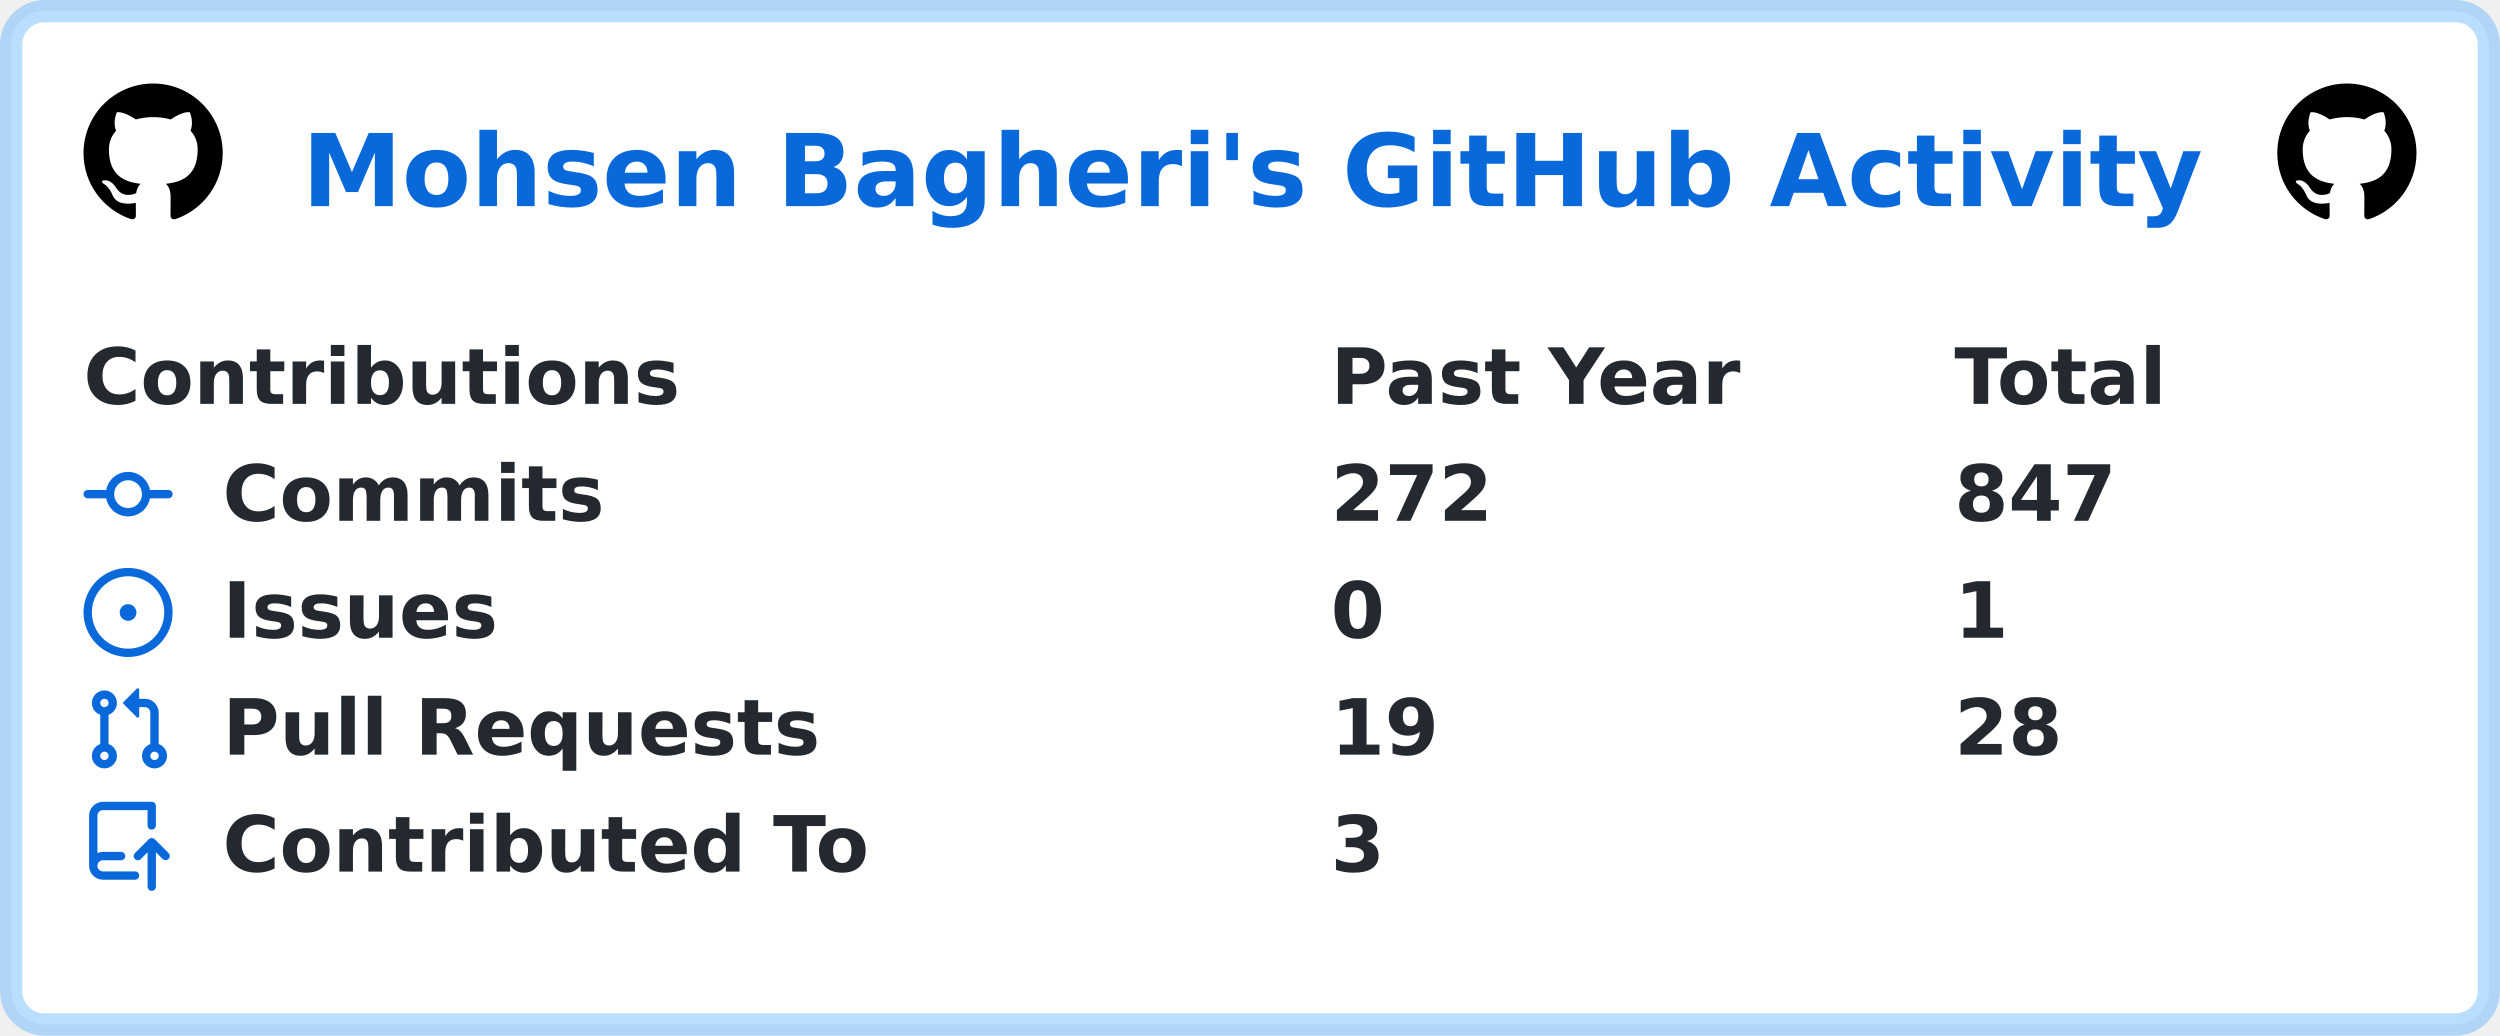
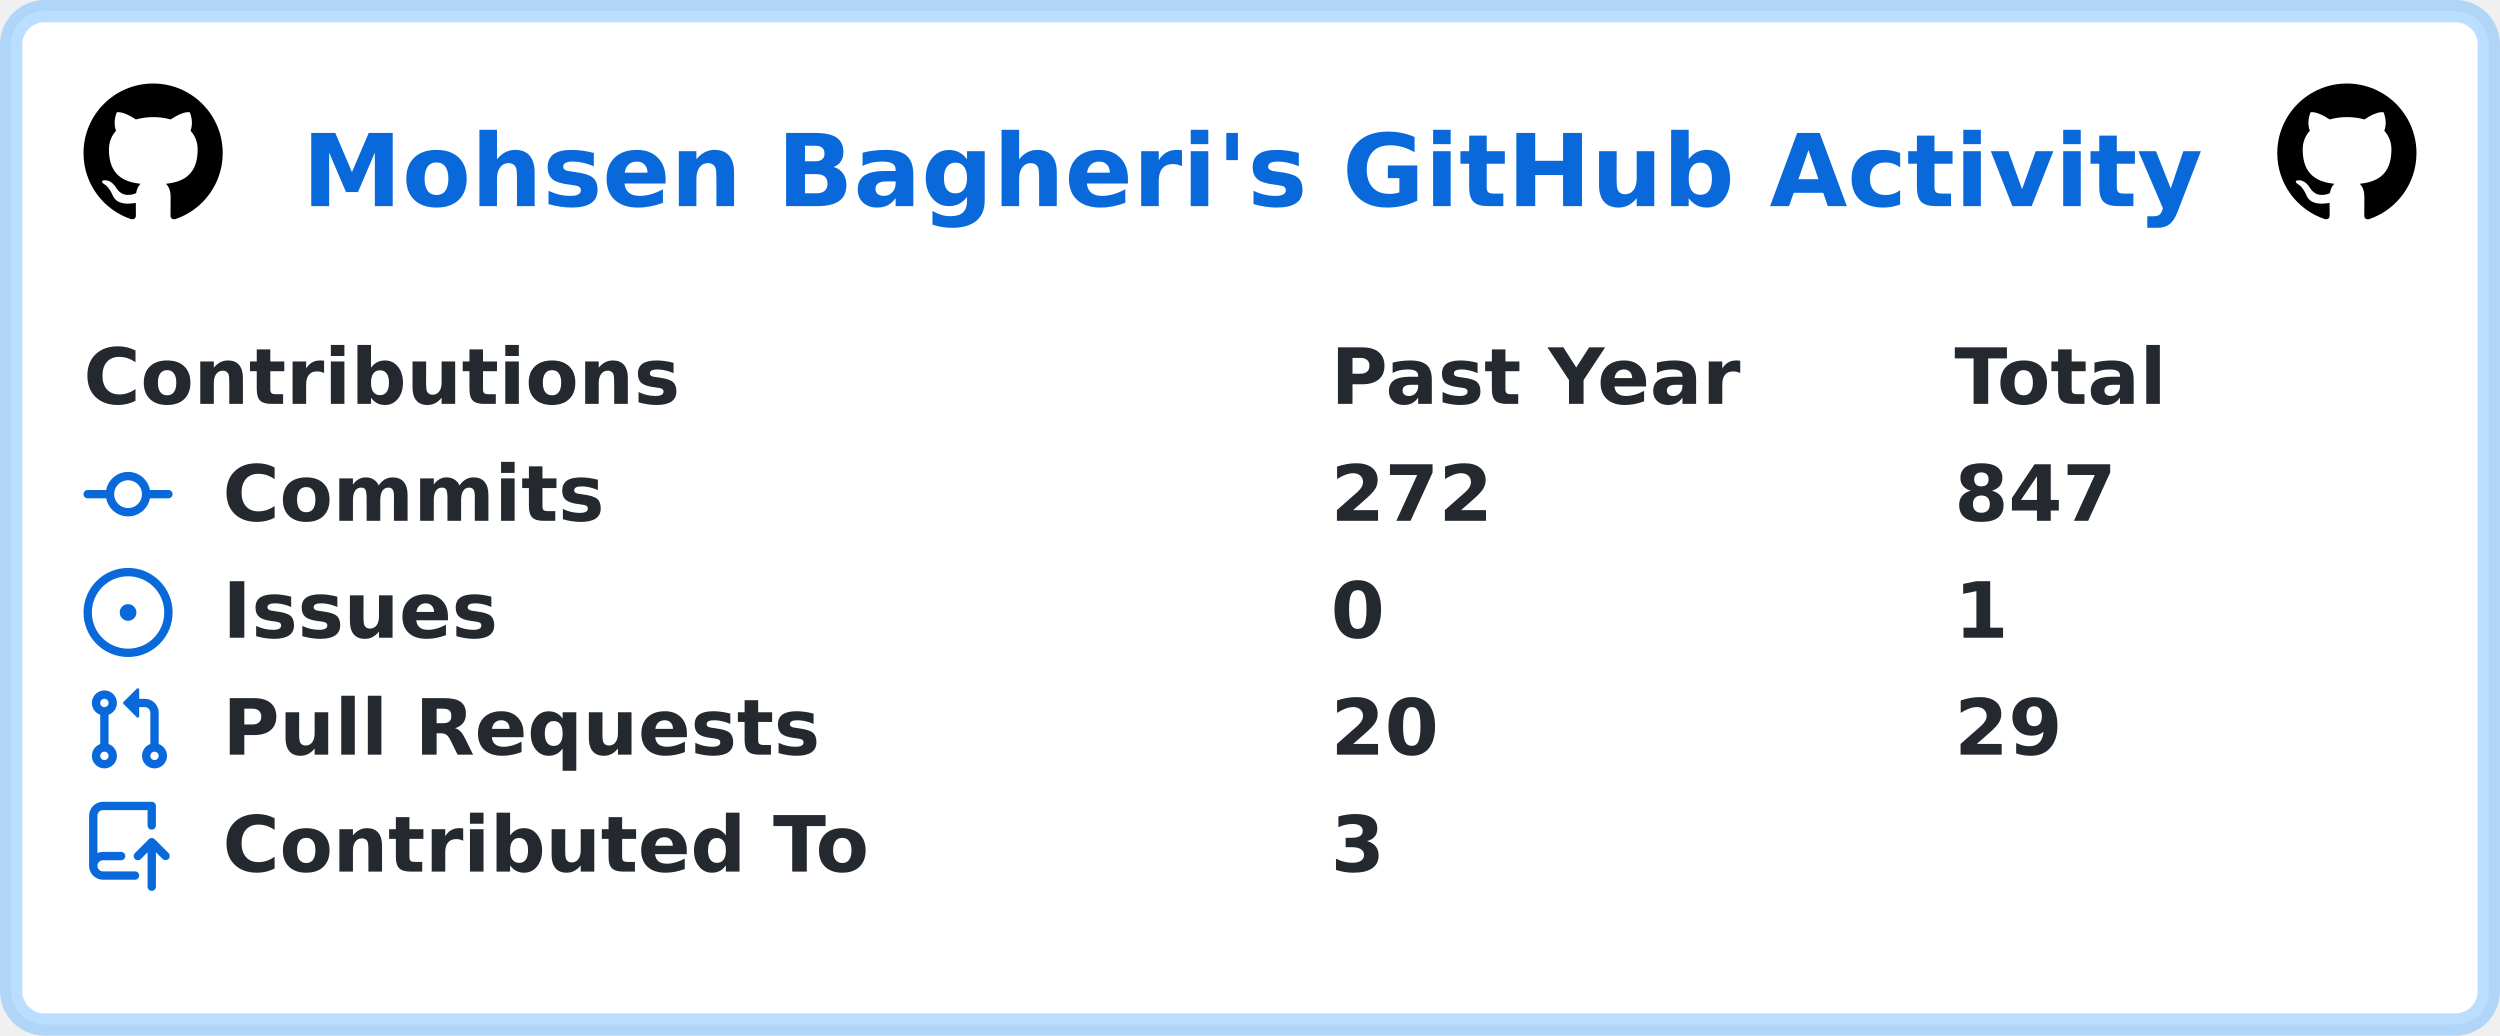
<svg xmlns="http://www.w3.org/2000/svg" width="449" height="186" viewBox="0 0 449 186" lang="en" xml:lang="en">
  <rect x="2" y="2" stroke-width="4" rx="6" width="445" height="182" stroke="rgba(84,174,255,0.4)" fill="#ffffff" />
  <g font-weight="600" font-size="110pt" font-family="Verdana,Geneva,DejaVu Sans,sans-serif" text-rendering="geometricPrecision">
    <text x="441" y="301" lengthAdjust="spacingAndGlyphs" textLength="2760" transform="scale(0.123)" fill="#0969da">Mohsen Bagheri's GitHub Activity</text>
    <svg x="15" y="15" width="25" height="25" viewBox="0 0 16 16">
      <path fill="#000000" fill-rule="evenodd" d="M8 0C3.58 0 0 3.58 0 8c0 3.54 2.29 6.53 5.47 7.59.4.07.55-.17.55-.38 0-.19-.01-.82-.01-1.49-2.01.37-2.53-.49-2.69-.94-.09-.23-.48-.94-.82-1.13-.28-.15-.68-.52-.01-.53.63-.01 1.08.58 1.23.82.72 1.21 1.87.87 2.33.66.07-.52.28-.87.51-1.07-1.78-.2-3.64-.89-3.64-3.95 0-.87.31-1.59.82-2.15-.08-.2-.36-1.02.08-2.12 0 0 .67-.21 2.2.82.64-.18 1.32-.27 2-.27.68 0 1.36.09 2 .27 1.53-1.04 2.2-.82 2.2-.82.44 1.1.16 1.92.08 2.12.51.56.82 1.27.82 2.15 0 3.07-1.87 3.75-3.65 3.95.29.25.54.73.54 1.48 0 1.07-.01 1.93-.01 2.2 0 .21.15.46.55.38A8.013 8.013 0 0016 8c0-4.42-3.58-8-8-8z" />
    </svg>
    <svg x="409" y="15" width="25" height="25" viewBox="0 0 16 16">
      <path fill="#000000" fill-rule="evenodd" d="M8 0C3.58 0 0 3.58 0 8c0 3.54 2.29 6.53 5.47 7.59.4.07.55-.17.55-.38 0-.19-.01-.82-.01-1.49-2.01.37-2.53-.49-2.69-.94-.09-.23-.48-.94-.82-1.13-.28-.15-.68-.52-.01-.53.63-.01 1.08.58 1.23.82.72 1.21 1.87.87 2.33.66.07-.52.28-.87.51-1.07-1.78-.2-3.64-.89-3.64-3.95 0-.87.31-1.59.82-2.15-.08-.2-.36-1.02.08-2.12 0 0 .67-.21 2.2.82.64-.18 1.32-.27 2-.27.68 0 1.36.09 2 .27 1.53-1.04 2.2-.82 2.2-.82.44 1.1.16 1.92.08 2.12.51.56.82 1.27.82 2.15 0 3.07-1.87 3.75-3.65 3.95.29.25.54.73.54 1.48 0 1.07-.01 1.93-.01 2.2 0 .21.15.46.55.38A8.013 8.013 0 0016 8c0-4.42-3.58-8-8-8z" />
    </svg>
    <g transform="translate(0, 60)" fill="#24292f">
      <g transform="translate(15, 0)">
        <g transform="scale(0.095)">
          <text x="0" y="132" textLength="1112" lengthAdjust="spacingAndGlyphs">Contributions</text>
          <text x="2358" y="132" textLength="774" lengthAdjust="spacingAndGlyphs">Past Year</text>
          <text x="3537" y="132" textLength="414" lengthAdjust="spacingAndGlyphs">Total</text>
        </g>
      </g>
      <g transform="translate(15, 21)">
        <path fill="#0969da" fill-rule="evenodd" d="M10.5 7.75a2.5 2.5 0 11-5 0 2.5 2.5 0 015 0zm1.43.75a4.002 4.002 0 01-7.86 0H.75a.75.75 0 110-1.5h3.32a4.001 4.001 0 017.86 0h3.32a.75.75 0 110 1.5h-3.32z" />
        <g transform="scale(0.095)">
          <text lengthAdjust="spacingAndGlyphs" textLength="734" x="263" y="132">Commits</text>
          <text lengthAdjust="spacingAndGlyphs" textLength="315" x="2358" y="132">272</text>
          <text lengthAdjust="spacingAndGlyphs" textLength="315" x="3537" y="132">847</text>
        </g>
      </g>
      <g transform="translate(15, 42)">
        <path fill="#0969da" d="M8 9.5a1.5 1.5 0 100-3 1.5 1.5 0 000 3z" />
        <path fill="#0969da" fill-rule="evenodd" d="M8 0a8 8 0 100 16A8 8 0 008 0zM1.5 8a6.5 6.5 0 1113 0 6.5 6.5 0 01-13 0z" />
        <g transform="scale(0.095)">
          <text lengthAdjust="spacingAndGlyphs" textLength="512" x="263" y="132">Issues</text>
          <text lengthAdjust="spacingAndGlyphs" textLength="105" x="2358" y="132">0</text>
          <text lengthAdjust="spacingAndGlyphs" textLength="105" x="3537" y="132">1</text>
        </g>
      </g>
      <g transform="translate(15, 63)">
        <path fill="#0969da" fill-rule="evenodd" d="M7.177 3.073L9.573.677A.25.25 0 0110 .854v4.792a.25.25 0 01-.427.177L7.177 3.427a.25.25 0 010-.354zM3.75 2.5a.75.75 0 100 1.5.75.75 0 000-1.5zm-2.25.75a2.25 2.25 0 113 2.122v5.256a2.251 2.251 0 11-1.5 0V5.372A2.25 2.25 0 011.5 3.25zM11 2.5h-1V4h1a1 1 0 011 1v5.628a2.251 2.251 0 101.5 0V5A2.5 2.5 0 0011 2.5zm1 10.25a.75.75 0 111.5 0 .75.75 0 01-1.5 0zM3.75 12a.75.75 0 100 1.5.75.75 0 000-1.5z" />
        <g transform="scale(0.095)">
          <text lengthAdjust="spacingAndGlyphs" textLength="1113" x="263" y="132">Pull Requests</text>
-           <text lengthAdjust="spacingAndGlyphs" textLength="210" x="2358" y="132">19</text>
-           <text lengthAdjust="spacingAndGlyphs" textLength="210" x="3537" y="132">28</text>
+           <text lengthAdjust="spacingAndGlyphs" textLength="210" x="2358" y="132">20</text>
+           <text lengthAdjust="spacingAndGlyphs" textLength="210" x="3537" y="132">29</text>
        </g>
      </g>
      <g transform="translate(15, 84)">
        <path fill="#0969da" fill-rule="evenodd" d="M1 2.5A2.5 2.5 0 013.5 0h8.75a.75.75 0 01.75.75v3.5a.75.75 0 01-1.5 0V1.5h-8a1 1 0 00-1 1v6.708A2.492 2.492 0 013.5 9h3.25a.75.75 0 010 1.5H3.5a1 1 0 100 2h5.75a.75.75 0 010 1.5H3.5A2.5 2.5 0 011 11.5v-9zm13.23 7.79a.75.75 0 001.06-1.06l-2.505-2.505a.75.75 0 00-1.06 0L9.22 9.229a.75.75 0 001.06 1.061l1.225-1.224v6.184a.75.75 0 001.5 0V9.066l1.224 1.224z" />
        <g transform="scale(0.095)">
          <text lengthAdjust="spacingAndGlyphs" textLength="1234" x="263" y="132">Contributed To</text>
          <text lengthAdjust="spacingAndGlyphs" textLength="105" x="2358" y="132">3</text>
        </g>
      </g>
    </g>
  </g>
</svg>
